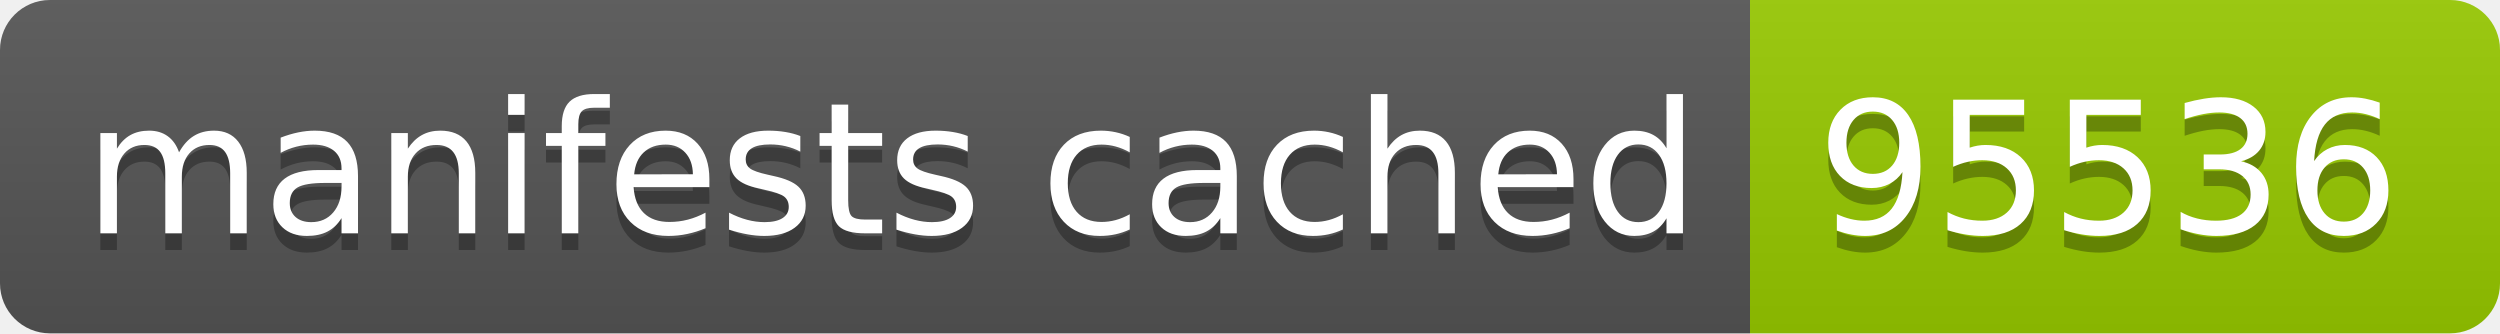
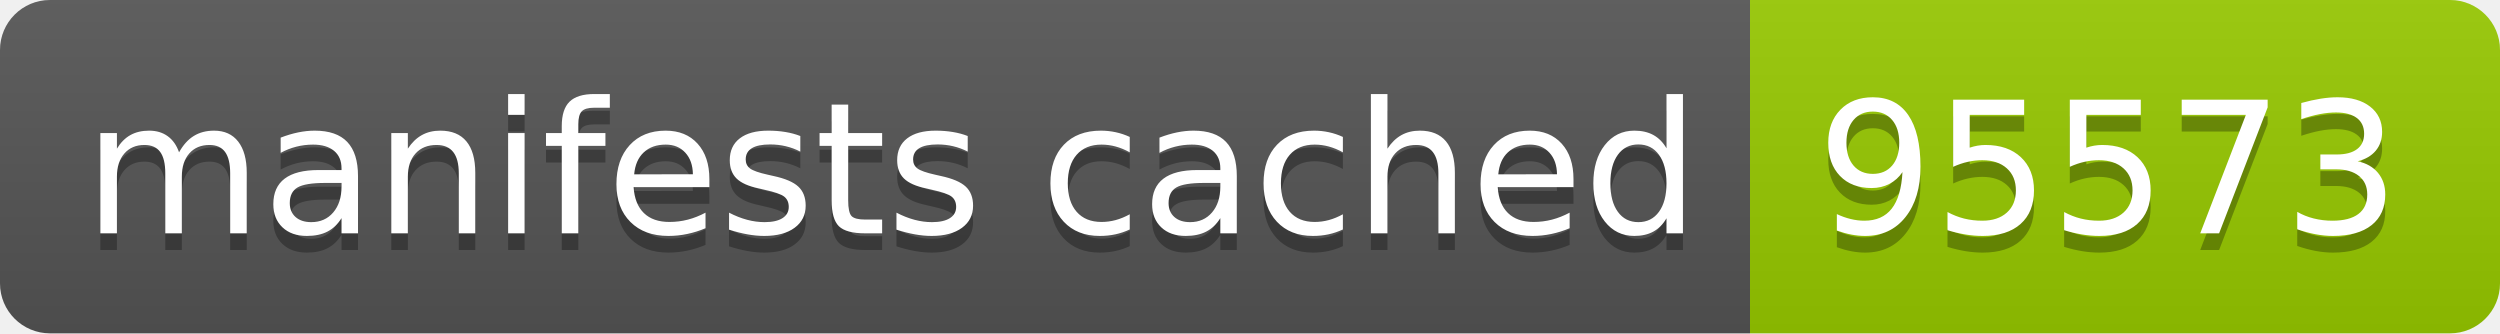
- <svg xmlns="http://www.w3.org/2000/svg" width="150" height="20" role="img" aria-label="manifests cached: 95536">
+ <svg xmlns="http://www.w3.org/2000/svg" width="150" height="20" role="img" aria-label="manifests cached: 95573">
  <linearGradient id="s" x2="0" y2="100%">
    <stop offset="0" stop-color="#bbb" stop-opacity=".1" />
    <stop offset="1" stop-opacity=".1" />
  </linearGradient>
  <clipPath id="r">
    <rect width="150" height="20" rx="3" fill="#fff" />
  </clipPath>
  <g clip-path="url(#r)">
    <rect width="105" height="20" fill="#555" />
    <rect x="105" width="45" height="20" fill="#97ca00" />
    <rect width="150" height="20" fill="url(#s)" />
  </g>
  <g fill="#fff" text-anchor="middle" font-family="Verdana,Geneva,DejaVu Sans,sans-serif" text-rendering="geometricPrecision" font-size="110">
    <text aria-hidden="true" x="535" y="150" fill="#010101" fill-opacity=".3" transform="scale(.1)" textLength="950">manifests cached</text>
    <text x="535" y="140" transform="scale(.1)" fill="#fff" textLength="950">manifests cached</text>
-     <text aria-hidden="true" x="1265" y="150" fill="#010101" fill-opacity=".3" transform="scale(.1)" textLength="350">95536</text>
-     <text x="1265" y="140" transform="scale(.1)" fill="#fff" textLength="350">95536</text>
+     <text aria-hidden="true" x="1265" y="150" fill="#010101" fill-opacity=".3" transform="scale(.1)" textLength="350">95573</text>
+     <text x="1265" y="140" transform="scale(.1)" fill="#fff" textLength="350">95573</text>
  </g>
</svg>
